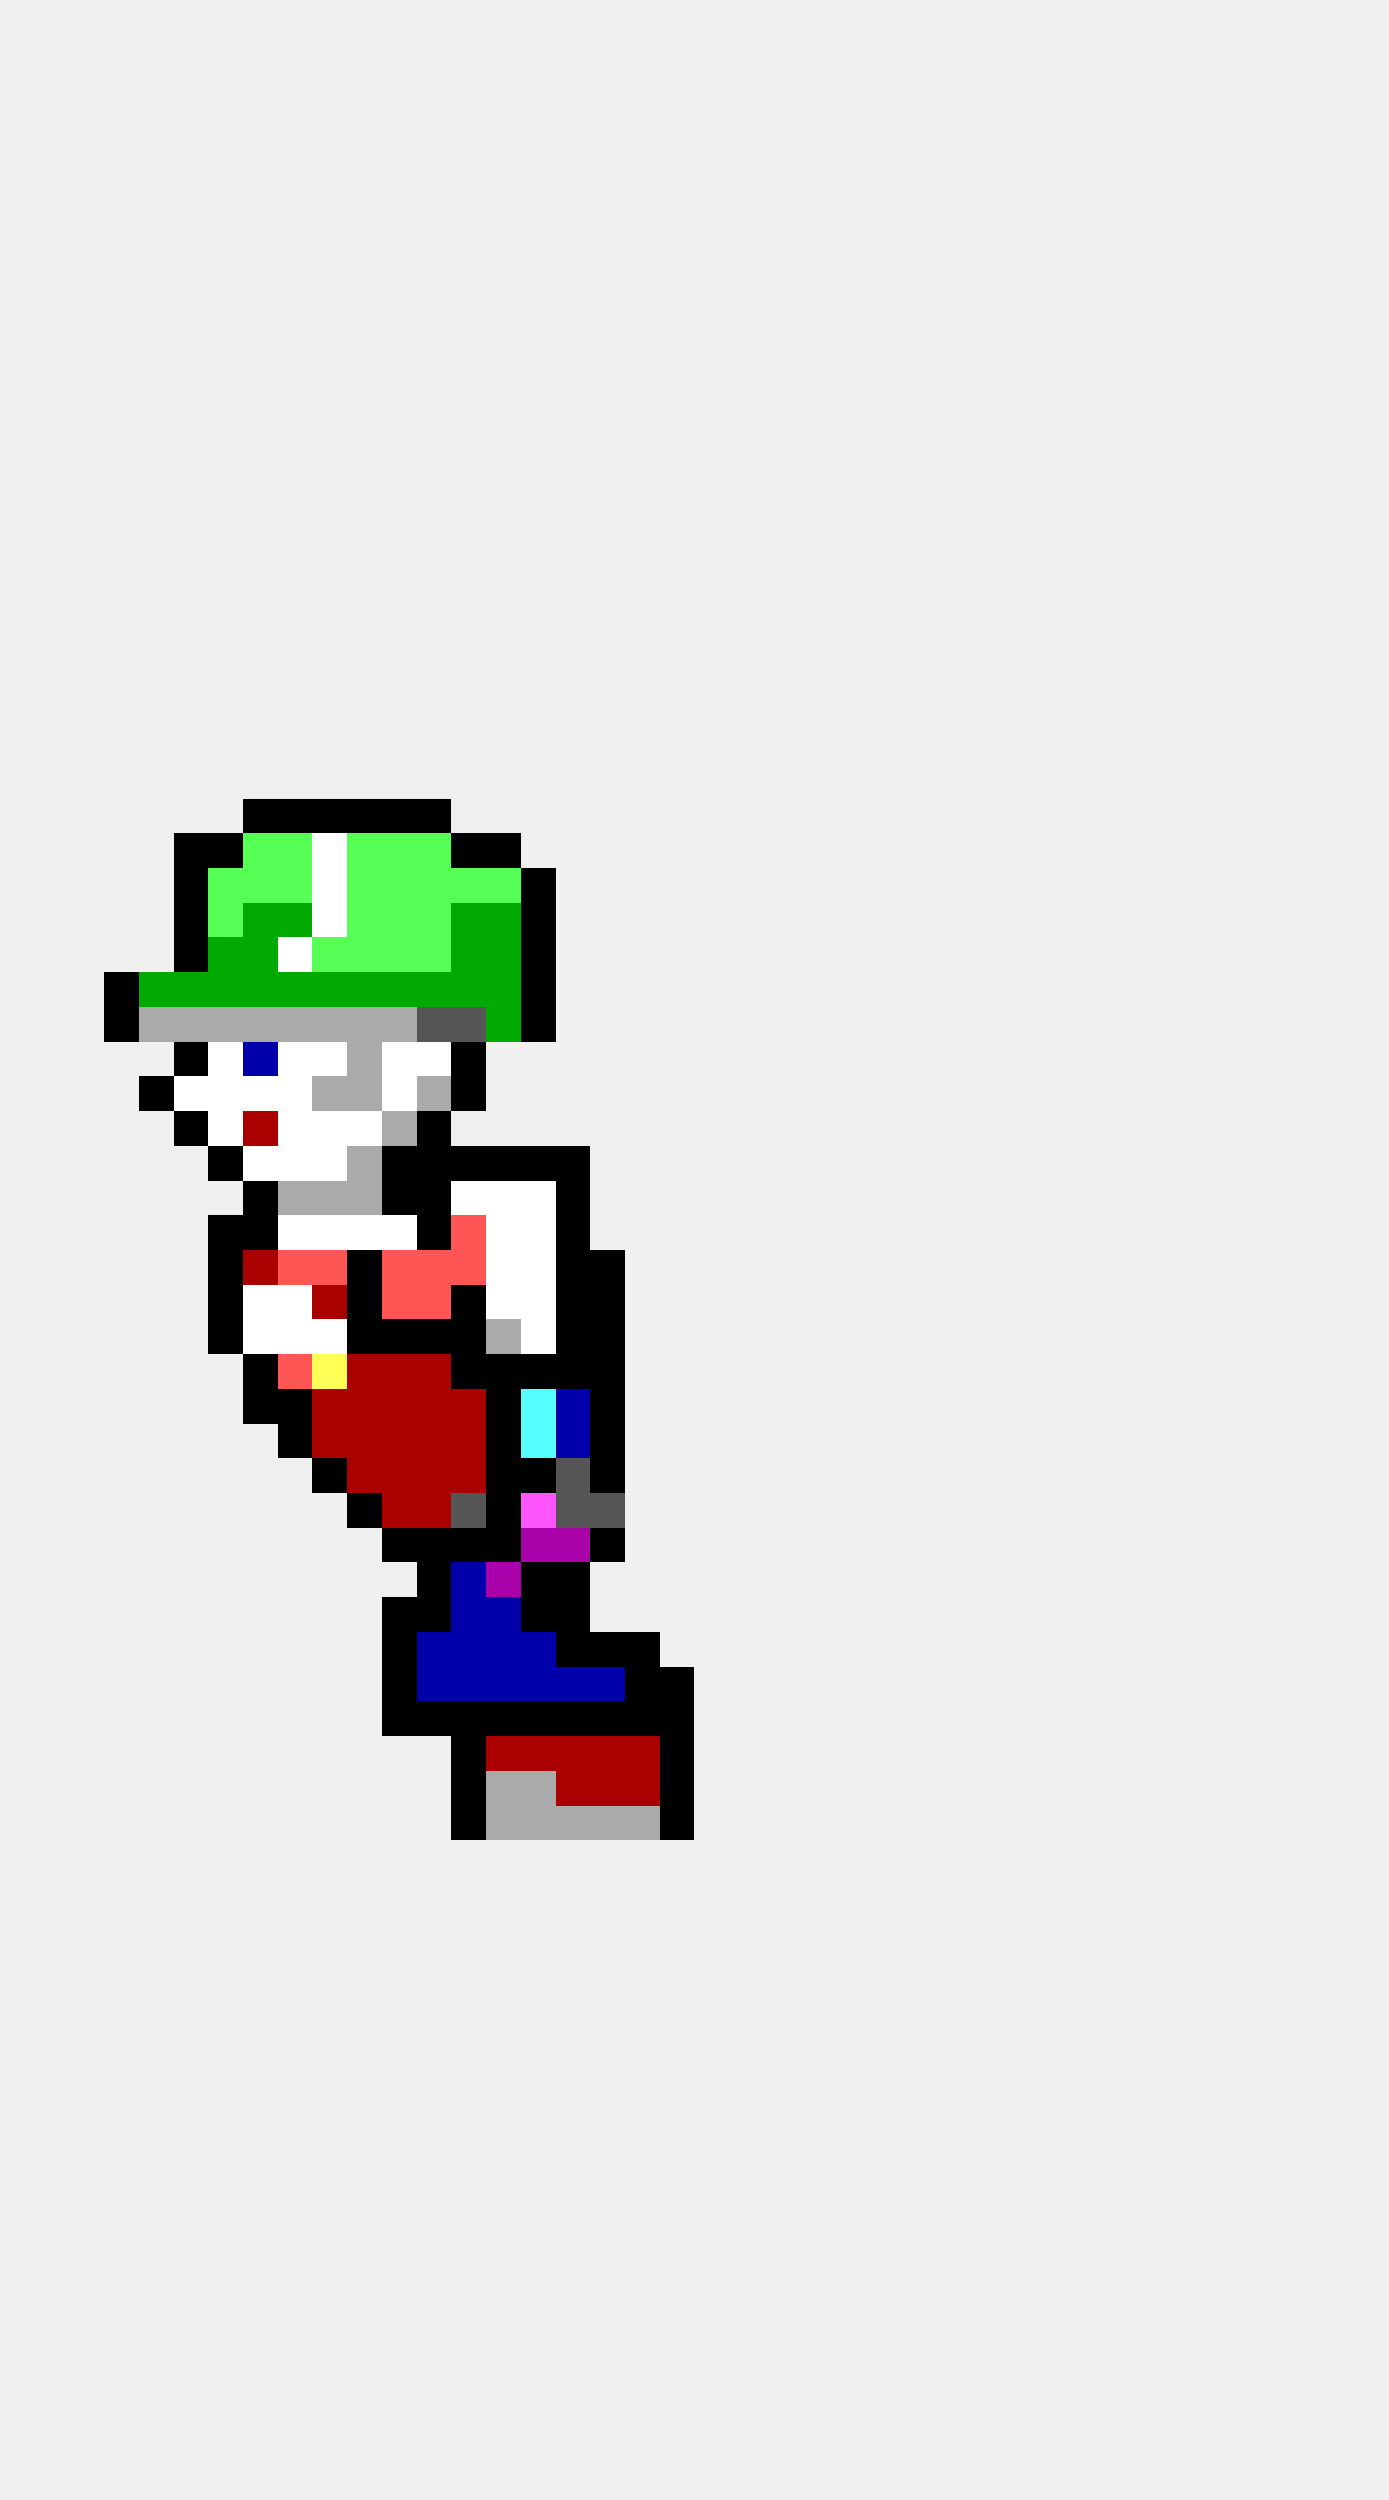
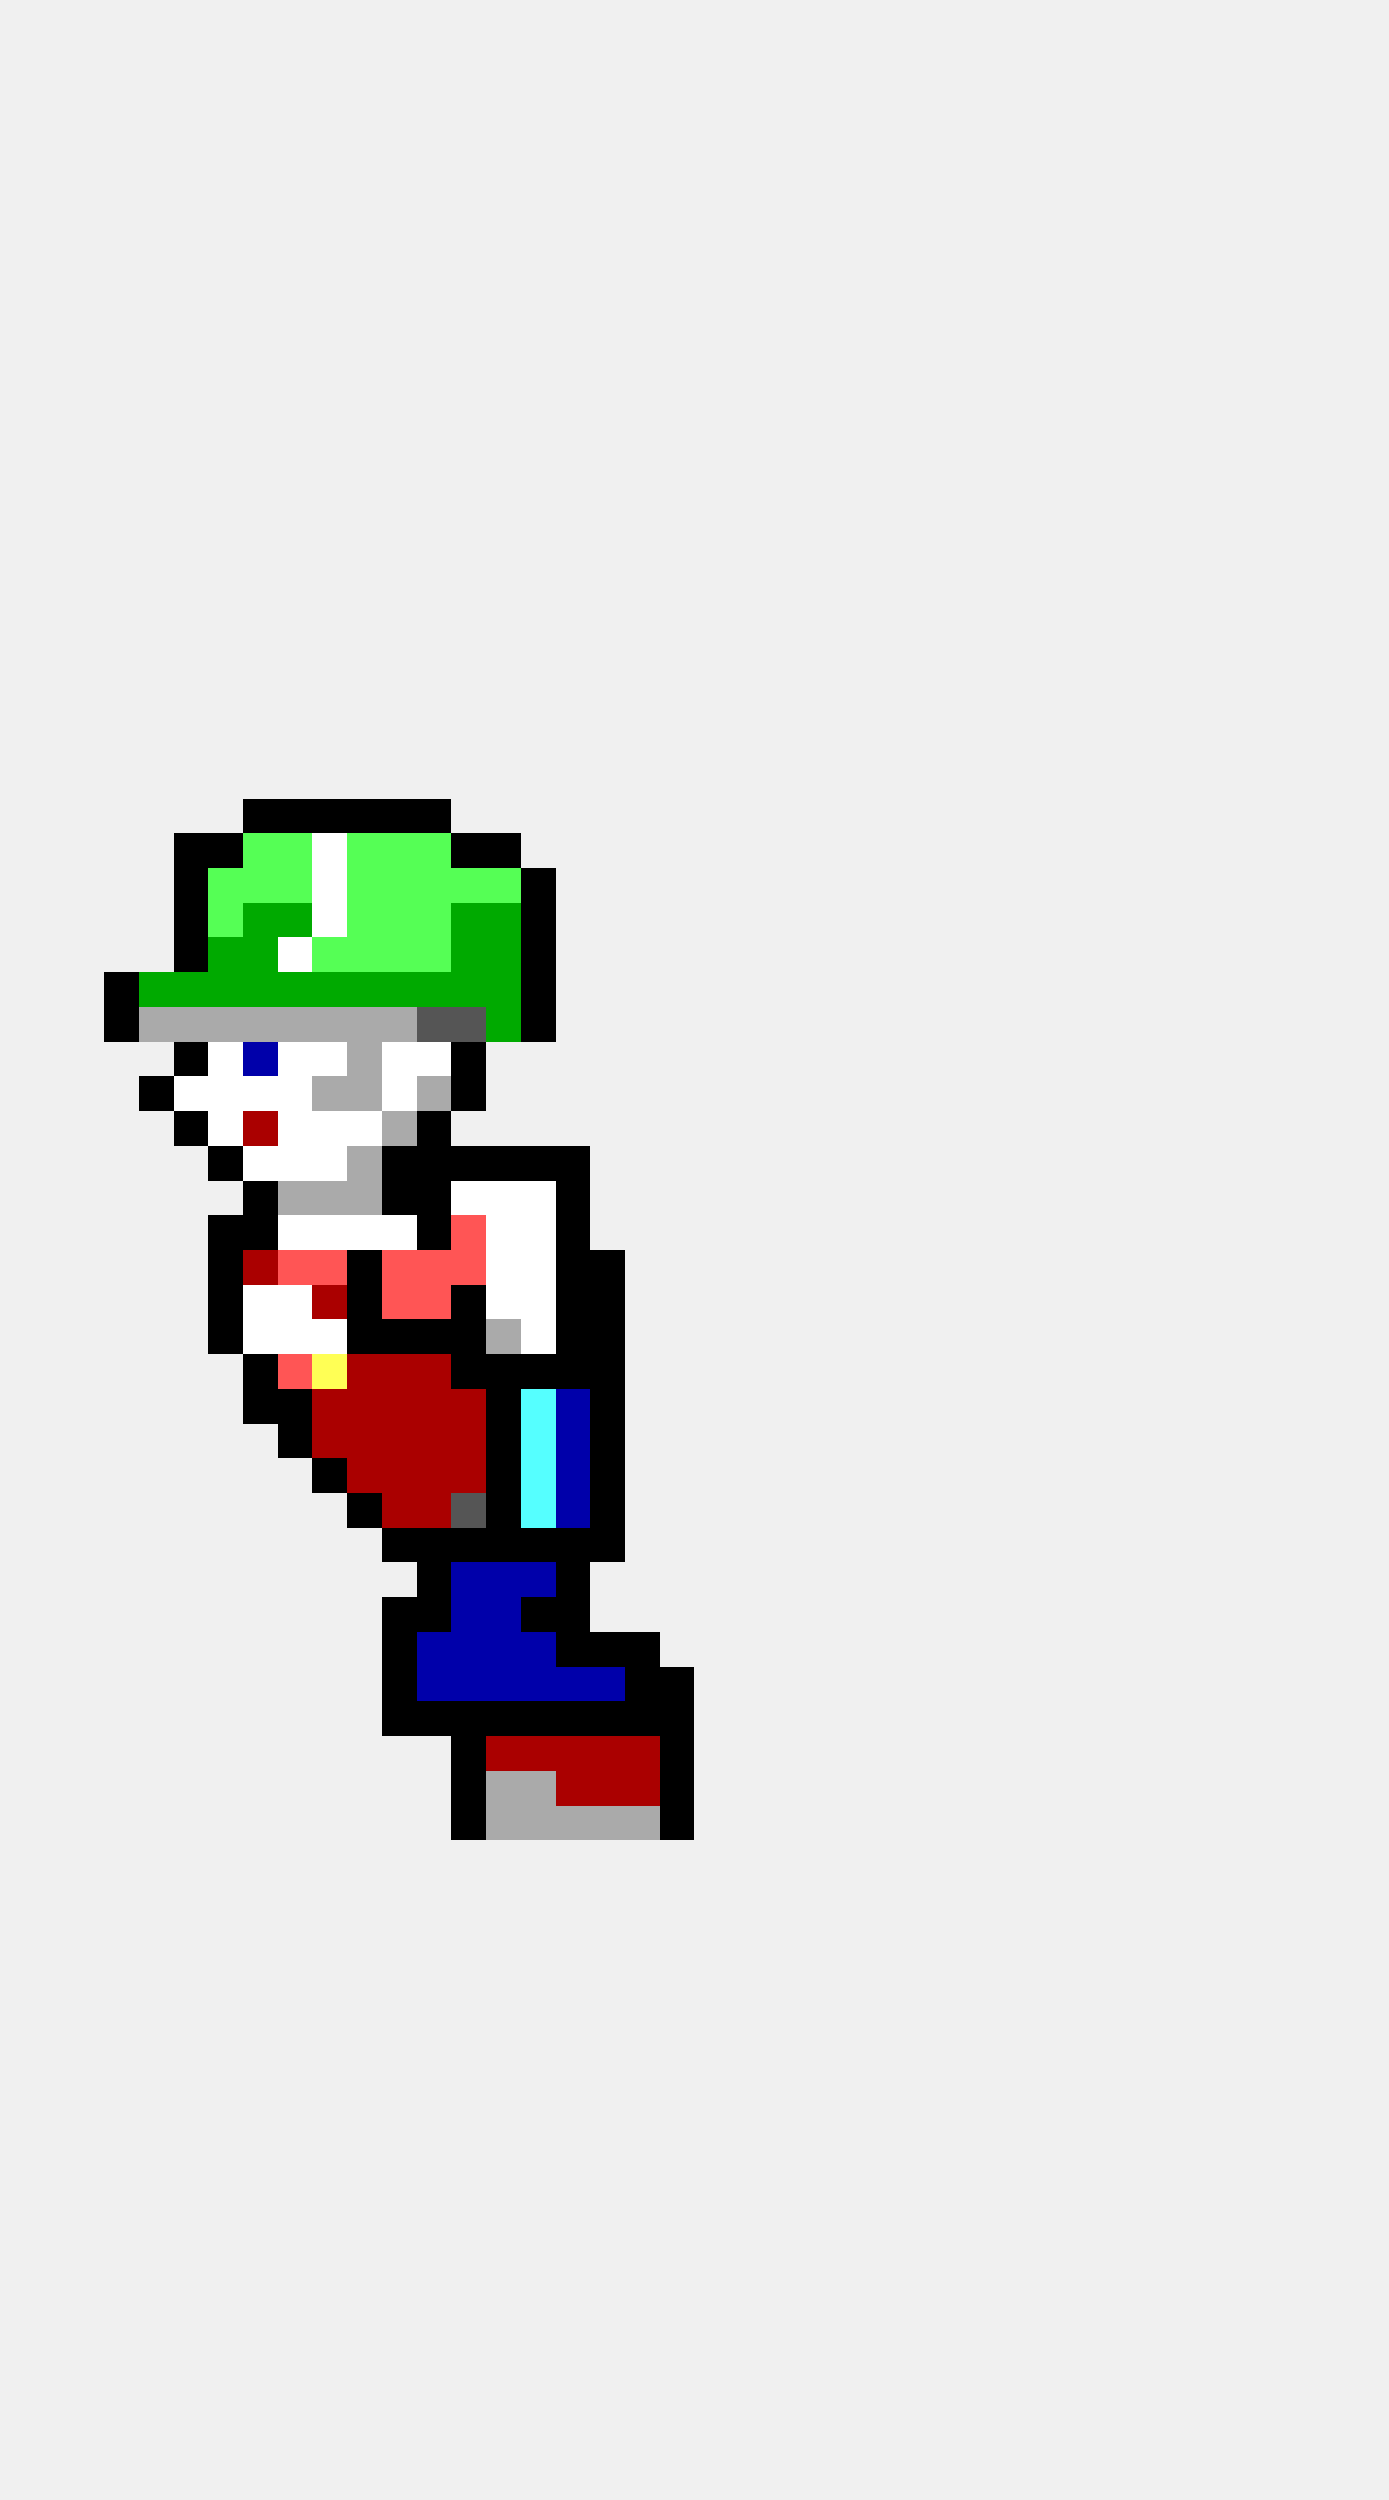
<svg xmlns="http://www.w3.org/2000/svg" width="40" height="72" viewBox="0 0 40 72" shape-rendering="crispEdges">
  <rect x="7" y="23" width="1" height="1" fill="#000000" />
  <rect x="8" y="23" width="1" height="1" fill="#000000" />
  <rect x="9" y="23" width="1" height="1" fill="#000000" />
  <rect x="10" y="23" width="1" height="1" fill="#000000" />
  <rect x="11" y="23" width="1" height="1" fill="#000000" />
  <rect x="12" y="23" width="1" height="1" fill="#000000" />
  <rect x="5" y="24" width="1" height="1" fill="#000000" />
  <rect x="6" y="24" width="1" height="1" fill="#000000" />
  <rect x="7" y="24" width="1" height="1" fill="#55ff55" />
  <rect x="8" y="24" width="1" height="1" fill="#55ff55" />
  <rect x="9" y="24" width="1" height="1" fill="#ffffff" />
  <rect x="10" y="24" width="1" height="1" fill="#55ff55" />
  <rect x="11" y="24" width="1" height="1" fill="#55ff55" />
  <rect x="12" y="24" width="1" height="1" fill="#55ff55" />
  <rect x="13" y="24" width="1" height="1" fill="#000000" />
  <rect x="14" y="24" width="1" height="1" fill="#000000" />
  <rect x="5" y="25" width="1" height="1" fill="#000000" />
  <rect x="6" y="25" width="1" height="1" fill="#55ff55" />
  <rect x="7" y="25" width="1" height="1" fill="#55ff55" />
  <rect x="8" y="25" width="1" height="1" fill="#55ff55" />
  <rect x="9" y="25" width="1" height="1" fill="#ffffff" />
  <rect x="10" y="25" width="1" height="1" fill="#55ff55" />
  <rect x="11" y="25" width="1" height="1" fill="#55ff55" />
  <rect x="12" y="25" width="1" height="1" fill="#55ff55" />
  <rect x="13" y="25" width="1" height="1" fill="#55ff55" />
  <rect x="14" y="25" width="1" height="1" fill="#55ff55" />
  <rect x="15" y="25" width="1" height="1" fill="#000000" />
  <rect x="5" y="26" width="1" height="1" fill="#000000" />
  <rect x="6" y="26" width="1" height="1" fill="#55ff55" />
  <rect x="7" y="26" width="1" height="1" fill="#00aa00" />
  <rect x="8" y="26" width="1" height="1" fill="#00aa00" />
  <rect x="9" y="26" width="1" height="1" fill="#ffffff" />
  <rect x="10" y="26" width="1" height="1" fill="#55ff55" />
  <rect x="11" y="26" width="1" height="1" fill="#55ff55" />
  <rect x="12" y="26" width="1" height="1" fill="#55ff55" />
  <rect x="13" y="26" width="1" height="1" fill="#00aa00" />
  <rect x="14" y="26" width="1" height="1" fill="#00aa00" />
  <rect x="15" y="26" width="1" height="1" fill="#000000" />
  <rect x="5" y="27" width="1" height="1" fill="#000000" />
  <rect x="6" y="27" width="1" height="1" fill="#00aa00" />
  <rect x="7" y="27" width="1" height="1" fill="#00aa00" />
  <rect x="8" y="27" width="1" height="1" fill="#ffffff" />
  <rect x="9" y="27" width="1" height="1" fill="#55ff55" />
  <rect x="10" y="27" width="1" height="1" fill="#55ff55" />
  <rect x="11" y="27" width="1" height="1" fill="#55ff55" />
  <rect x="12" y="27" width="1" height="1" fill="#55ff55" />
  <rect x="13" y="27" width="1" height="1" fill="#00aa00" />
  <rect x="14" y="27" width="1" height="1" fill="#00aa00" />
  <rect x="15" y="27" width="1" height="1" fill="#000000" />
  <rect x="3" y="28" width="1" height="1" fill="#000000" />
  <rect x="4" y="28" width="1" height="1" fill="#00aa00" />
  <rect x="5" y="28" width="1" height="1" fill="#00aa00" />
  <rect x="6" y="28" width="1" height="1" fill="#00aa00" />
  <rect x="7" y="28" width="1" height="1" fill="#00aa00" />
  <rect x="8" y="28" width="1" height="1" fill="#00aa00" />
  <rect x="9" y="28" width="1" height="1" fill="#00aa00" />
  <rect x="10" y="28" width="1" height="1" fill="#00aa00" />
  <rect x="11" y="28" width="1" height="1" fill="#00aa00" />
  <rect x="12" y="28" width="1" height="1" fill="#00aa00" />
  <rect x="13" y="28" width="1" height="1" fill="#00aa00" />
  <rect x="14" y="28" width="1" height="1" fill="#00aa00" />
  <rect x="15" y="28" width="1" height="1" fill="#000000" />
  <rect x="3" y="29" width="1" height="1" fill="#000000" />
  <rect x="4" y="29" width="1" height="1" fill="#aaaaaa" />
  <rect x="5" y="29" width="1" height="1" fill="#aaaaaa" />
  <rect x="6" y="29" width="1" height="1" fill="#aaaaaa" />
  <rect x="7" y="29" width="1" height="1" fill="#aaaaaa" />
  <rect x="8" y="29" width="1" height="1" fill="#aaaaaa" />
  <rect x="9" y="29" width="1" height="1" fill="#aaaaaa" />
  <rect x="10" y="29" width="1" height="1" fill="#aaaaaa" />
  <rect x="11" y="29" width="1" height="1" fill="#aaaaaa" />
  <rect x="12" y="29" width="1" height="1" fill="#555555" />
  <rect x="13" y="29" width="1" height="1" fill="#555555" />
  <rect x="14" y="29" width="1" height="1" fill="#00aa00" />
  <rect x="15" y="29" width="1" height="1" fill="#000000" />
  <rect x="5" y="30" width="1" height="1" fill="#000000" />
  <rect x="6" y="30" width="1" height="1" fill="#ffffff" />
  <rect x="7" y="30" width="1" height="1" fill="#0000aa" />
  <rect x="8" y="30" width="1" height="1" fill="#ffffff" />
  <rect x="9" y="30" width="1" height="1" fill="#ffffff" />
  <rect x="10" y="30" width="1" height="1" fill="#aaaaaa" />
  <rect x="11" y="30" width="1" height="1" fill="#ffffff" />
  <rect x="12" y="30" width="1" height="1" fill="#ffffff" />
  <rect x="13" y="30" width="1" height="1" fill="#000000" />
  <rect x="4" y="31" width="1" height="1" fill="#000000" />
  <rect x="5" y="31" width="1" height="1" fill="#ffffff" />
  <rect x="6" y="31" width="1" height="1" fill="#ffffff" />
  <rect x="7" y="31" width="1" height="1" fill="#ffffff" />
  <rect x="8" y="31" width="1" height="1" fill="#ffffff" />
  <rect x="9" y="31" width="1" height="1" fill="#aaaaaa" />
  <rect x="10" y="31" width="1" height="1" fill="#aaaaaa" />
  <rect x="11" y="31" width="1" height="1" fill="#ffffff" />
  <rect x="12" y="31" width="1" height="1" fill="#aaaaaa" />
  <rect x="13" y="31" width="1" height="1" fill="#000000" />
  <rect x="5" y="32" width="1" height="1" fill="#000000" />
  <rect x="6" y="32" width="1" height="1" fill="#ffffff" />
  <rect x="7" y="32" width="1" height="1" fill="#aa0000" />
  <rect x="8" y="32" width="1" height="1" fill="#ffffff" />
  <rect x="9" y="32" width="1" height="1" fill="#ffffff" />
  <rect x="10" y="32" width="1" height="1" fill="#ffffff" />
  <rect x="11" y="32" width="1" height="1" fill="#aaaaaa" />
  <rect x="12" y="32" width="1" height="1" fill="#000000" />
  <rect x="6" y="33" width="1" height="1" fill="#000000" />
  <rect x="7" y="33" width="1" height="1" fill="#ffffff" />
  <rect x="8" y="33" width="1" height="1" fill="#ffffff" />
  <rect x="9" y="33" width="1" height="1" fill="#ffffff" />
  <rect x="10" y="33" width="1" height="1" fill="#aaaaaa" />
  <rect x="11" y="33" width="1" height="1" fill="#000000" />
  <rect x="12" y="33" width="1" height="1" fill="#000000" />
  <rect x="13" y="33" width="1" height="1" fill="#000000" />
  <rect x="14" y="33" width="1" height="1" fill="#000000" />
  <rect x="15" y="33" width="1" height="1" fill="#000000" />
  <rect x="16" y="33" width="1" height="1" fill="#000000" />
  <rect x="7" y="34" width="1" height="1" fill="#000000" />
  <rect x="8" y="34" width="1" height="1" fill="#aaaaaa" />
  <rect x="9" y="34" width="1" height="1" fill="#aaaaaa" />
  <rect x="10" y="34" width="1" height="1" fill="#aaaaaa" />
  <rect x="11" y="34" width="1" height="1" fill="#000000" />
  <rect x="12" y="34" width="1" height="1" fill="#000000" />
  <rect x="13" y="34" width="1" height="1" fill="#ffffff" />
  <rect x="14" y="34" width="1" height="1" fill="#ffffff" />
  <rect x="15" y="34" width="1" height="1" fill="#ffffff" />
  <rect x="16" y="34" width="1" height="1" fill="#000000" />
  <rect x="6" y="35" width="1" height="1" fill="#000000" />
  <rect x="7" y="35" width="1" height="1" fill="#000000" />
  <rect x="8" y="35" width="1" height="1" fill="#ffffff" />
  <rect x="9" y="35" width="1" height="1" fill="#ffffff" />
  <rect x="10" y="35" width="1" height="1" fill="#ffffff" />
  <rect x="11" y="35" width="1" height="1" fill="#ffffff" />
  <rect x="12" y="35" width="1" height="1" fill="#000000" />
  <rect x="13" y="35" width="1" height="1" fill="#ff5555" />
  <rect x="14" y="35" width="1" height="1" fill="#ffffff" />
  <rect x="15" y="35" width="1" height="1" fill="#ffffff" />
  <rect x="16" y="35" width="1" height="1" fill="#000000" />
  <rect x="6" y="36" width="1" height="1" fill="#000000" />
  <rect x="7" y="36" width="1" height="1" fill="#aa0000" />
  <rect x="8" y="36" width="1" height="1" fill="#ff5555" />
  <rect x="9" y="36" width="1" height="1" fill="#ff5555" />
  <rect x="10" y="36" width="1" height="1" fill="#000000" />
  <rect x="11" y="36" width="1" height="1" fill="#ff5555" />
  <rect x="12" y="36" width="1" height="1" fill="#ff5555" />
  <rect x="13" y="36" width="1" height="1" fill="#ff5555" />
  <rect x="14" y="36" width="1" height="1" fill="#ffffff" />
  <rect x="15" y="36" width="1" height="1" fill="#ffffff" />
  <rect x="16" y="36" width="1" height="1" fill="#000000" />
  <rect x="17" y="36" width="1" height="1" fill="#000000" />
  <rect x="6" y="37" width="1" height="1" fill="#000000" />
  <rect x="7" y="37" width="1" height="1" fill="#ffffff" />
  <rect x="8" y="37" width="1" height="1" fill="#ffffff" />
  <rect x="9" y="37" width="1" height="1" fill="#aa0000" />
  <rect x="10" y="37" width="1" height="1" fill="#000000" />
  <rect x="11" y="37" width="1" height="1" fill="#ff5555" />
  <rect x="12" y="37" width="1" height="1" fill="#ff5555" />
  <rect x="13" y="37" width="1" height="1" fill="#000000" />
  <rect x="14" y="37" width="1" height="1" fill="#ffffff" />
  <rect x="15" y="37" width="1" height="1" fill="#ffffff" />
  <rect x="16" y="37" width="1" height="1" fill="#000000" />
  <rect x="17" y="37" width="1" height="1" fill="#000000" />
  <rect x="6" y="38" width="1" height="1" fill="#000000" />
  <rect x="7" y="38" width="1" height="1" fill="#ffffff" />
  <rect x="8" y="38" width="1" height="1" fill="#ffffff" />
  <rect x="9" y="38" width="1" height="1" fill="#ffffff" />
  <rect x="10" y="38" width="1" height="1" fill="#000000" />
  <rect x="11" y="38" width="1" height="1" fill="#000000" />
  <rect x="12" y="38" width="1" height="1" fill="#000000" />
  <rect x="13" y="38" width="1" height="1" fill="#000000" />
  <rect x="14" y="38" width="1" height="1" fill="#aaaaaa" />
  <rect x="15" y="38" width="1" height="1" fill="#ffffff" />
  <rect x="16" y="38" width="1" height="1" fill="#000000" />
  <rect x="17" y="38" width="1" height="1" fill="#000000" />
  <rect x="7" y="39" width="1" height="1" fill="#000000" />
  <rect x="8" y="39" width="1" height="1" fill="#ff5555" />
  <rect x="9" y="39" width="1" height="1" fill="#ffff55" />
  <rect x="10" y="39" width="1" height="1" fill="#aa0000" />
  <rect x="11" y="39" width="1" height="1" fill="#aa0000" />
  <rect x="12" y="39" width="1" height="1" fill="#aa0000" />
  <rect x="13" y="39" width="1" height="1" fill="#000000" />
  <rect x="14" y="39" width="1" height="1" fill="#000000" />
  <rect x="15" y="39" width="1" height="1" fill="#000000" />
  <rect x="16" y="39" width="1" height="1" fill="#000000" />
  <rect x="17" y="39" width="1" height="1" fill="#000000" />
  <rect x="7" y="40" width="1" height="1" fill="#000000" />
  <rect x="8" y="40" width="1" height="1" fill="#000000" />
  <rect x="9" y="40" width="1" height="1" fill="#aa0000" />
  <rect x="10" y="40" width="1" height="1" fill="#aa0000" />
  <rect x="11" y="40" width="1" height="1" fill="#aa0000" />
  <rect x="12" y="40" width="1" height="1" fill="#aa0000" />
  <rect x="13" y="40" width="1" height="1" fill="#aa0000" />
  <rect x="14" y="40" width="1" height="1" fill="#000000" />
  <rect x="15" y="40" width="1" height="1" fill="#55ffff" />
  <rect x="16" y="40" width="1" height="1" fill="#0000aa" />
  <rect x="17" y="40" width="1" height="1" fill="#000000" />
  <rect x="8" y="41" width="1" height="1" fill="#000000" />
  <rect x="9" y="41" width="1" height="1" fill="#aa0000" />
  <rect x="10" y="41" width="1" height="1" fill="#aa0000" />
  <rect x="11" y="41" width="1" height="1" fill="#aa0000" />
  <rect x="12" y="41" width="1" height="1" fill="#aa0000" />
  <rect x="13" y="41" width="1" height="1" fill="#aa0000" />
  <rect x="14" y="41" width="1" height="1" fill="#000000" />
  <rect x="15" y="41" width="1" height="1" fill="#55ffff" />
  <rect x="16" y="41" width="1" height="1" fill="#0000aa" />
  <rect x="17" y="41" width="1" height="1" fill="#000000" />
  <rect x="9" y="42" width="1" height="1" fill="#000000" />
  <rect x="10" y="42" width="1" height="1" fill="#aa0000" />
  <rect x="11" y="42" width="1" height="1" fill="#aa0000" />
  <rect x="12" y="42" width="1" height="1" fill="#aa0000" />
  <rect x="13" y="42" width="1" height="1" fill="#aa0000" />
  <rect x="14" y="42" width="1" height="1" fill="#000000" />
-   <rect x="15" y="42" width="1" height="1" fill="#000000" />
-   <rect x="16" y="42" width="1" height="1" fill="#555555" />
+   <rect x="15" y="42" width="1" height="1" fill="#55ffff" />
+   <rect x="16" y="42" width="1" height="1" fill="#0000aa" />
  <rect x="17" y="42" width="1" height="1" fill="#000000" />
  <rect x="10" y="43" width="1" height="1" fill="#000000" />
  <rect x="11" y="43" width="1" height="1" fill="#aa0000" />
  <rect x="12" y="43" width="1" height="1" fill="#aa0000" />
  <rect x="13" y="43" width="1" height="1" fill="#555555" />
  <rect x="14" y="43" width="1" height="1" fill="#000000" />
-   <rect x="15" y="43" width="1" height="1" fill="#ff55ff" />
-   <rect x="16" y="43" width="1" height="1" fill="#555555" />
-   <rect x="17" y="43" width="1" height="1" fill="#555555" />
+   <rect x="15" y="43" width="1" height="1" fill="#55ffff" />
+   <rect x="16" y="43" width="1" height="1" fill="#0000aa" />
+   <rect x="17" y="43" width="1" height="1" fill="#000000" />
  <rect x="11" y="44" width="1" height="1" fill="#000000" />
  <rect x="12" y="44" width="1" height="1" fill="#000000" />
  <rect x="13" y="44" width="1" height="1" fill="#000000" />
  <rect x="14" y="44" width="1" height="1" fill="#000000" />
-   <rect x="15" y="44" width="1" height="1" fill="#aa00aa" />
-   <rect x="16" y="44" width="1" height="1" fill="#aa00aa" />
+   <rect x="15" y="44" width="1" height="1" fill="#000000" />
+   <rect x="16" y="44" width="1" height="1" fill="#000000" />
  <rect x="17" y="44" width="1" height="1" fill="#000000" />
  <rect x="12" y="45" width="1" height="1" fill="#000000" />
  <rect x="13" y="45" width="1" height="1" fill="#0000aa" />
-   <rect x="14" y="45" width="1" height="1" fill="#aa00aa" />
-   <rect x="15" y="45" width="1" height="1" fill="#000000" />
+   <rect x="14" y="45" width="1" height="1" fill="#0000aa" />
+   <rect x="15" y="45" width="1" height="1" fill="#0000aa" />
  <rect x="16" y="45" width="1" height="1" fill="#000000" />
  <rect x="11" y="46" width="1" height="1" fill="#000000" />
  <rect x="12" y="46" width="1" height="1" fill="#000000" />
  <rect x="13" y="46" width="1" height="1" fill="#0000aa" />
  <rect x="14" y="46" width="1" height="1" fill="#0000aa" />
  <rect x="15" y="46" width="1" height="1" fill="#000000" />
  <rect x="16" y="46" width="1" height="1" fill="#000000" />
  <rect x="11" y="47" width="1" height="1" fill="#000000" />
  <rect x="12" y="47" width="1" height="1" fill="#0000aa" />
  <rect x="13" y="47" width="1" height="1" fill="#0000aa" />
  <rect x="14" y="47" width="1" height="1" fill="#0000aa" />
  <rect x="15" y="47" width="1" height="1" fill="#0000aa" />
  <rect x="16" y="47" width="1" height="1" fill="#000000" />
  <rect x="17" y="47" width="1" height="1" fill="#000000" />
  <rect x="18" y="47" width="1" height="1" fill="#000000" />
  <rect x="11" y="48" width="1" height="1" fill="#000000" />
  <rect x="12" y="48" width="1" height="1" fill="#0000aa" />
  <rect x="13" y="48" width="1" height="1" fill="#0000aa" />
  <rect x="14" y="48" width="1" height="1" fill="#0000aa" />
  <rect x="15" y="48" width="1" height="1" fill="#0000aa" />
  <rect x="16" y="48" width="1" height="1" fill="#0000aa" />
  <rect x="17" y="48" width="1" height="1" fill="#0000aa" />
  <rect x="18" y="48" width="1" height="1" fill="#000000" />
  <rect x="19" y="48" width="1" height="1" fill="#000000" />
  <rect x="11" y="49" width="1" height="1" fill="#000000" />
  <rect x="12" y="49" width="1" height="1" fill="#000000" />
  <rect x="13" y="49" width="1" height="1" fill="#000000" />
  <rect x="14" y="49" width="1" height="1" fill="#000000" />
  <rect x="15" y="49" width="1" height="1" fill="#000000" />
  <rect x="16" y="49" width="1" height="1" fill="#000000" />
  <rect x="17" y="49" width="1" height="1" fill="#000000" />
  <rect x="18" y="49" width="1" height="1" fill="#000000" />
  <rect x="19" y="49" width="1" height="1" fill="#000000" />
  <rect x="13" y="50" width="1" height="1" fill="#000000" />
  <rect x="14" y="50" width="1" height="1" fill="#aa0000" />
  <rect x="15" y="50" width="1" height="1" fill="#aa0000" />
  <rect x="16" y="50" width="1" height="1" fill="#aa0000" />
  <rect x="17" y="50" width="1" height="1" fill="#aa0000" />
  <rect x="18" y="50" width="1" height="1" fill="#aa0000" />
  <rect x="19" y="50" width="1" height="1" fill="#000000" />
  <rect x="13" y="51" width="1" height="1" fill="#000000" />
  <rect x="14" y="51" width="1" height="1" fill="#aaaaaa" />
  <rect x="15" y="51" width="1" height="1" fill="#aaaaaa" />
  <rect x="16" y="51" width="1" height="1" fill="#aa0000" />
  <rect x="17" y="51" width="1" height="1" fill="#aa0000" />
  <rect x="18" y="51" width="1" height="1" fill="#aa0000" />
  <rect x="19" y="51" width="1" height="1" fill="#000000" />
  <rect x="13" y="52" width="1" height="1" fill="#000000" />
  <rect x="14" y="52" width="1" height="1" fill="#aaaaaa" />
  <rect x="15" y="52" width="1" height="1" fill="#aaaaaa" />
  <rect x="16" y="52" width="1" height="1" fill="#aaaaaa" />
  <rect x="17" y="52" width="1" height="1" fill="#aaaaaa" />
  <rect x="18" y="52" width="1" height="1" fill="#aaaaaa" />
  <rect x="19" y="52" width="1" height="1" fill="#000000" />
</svg>
